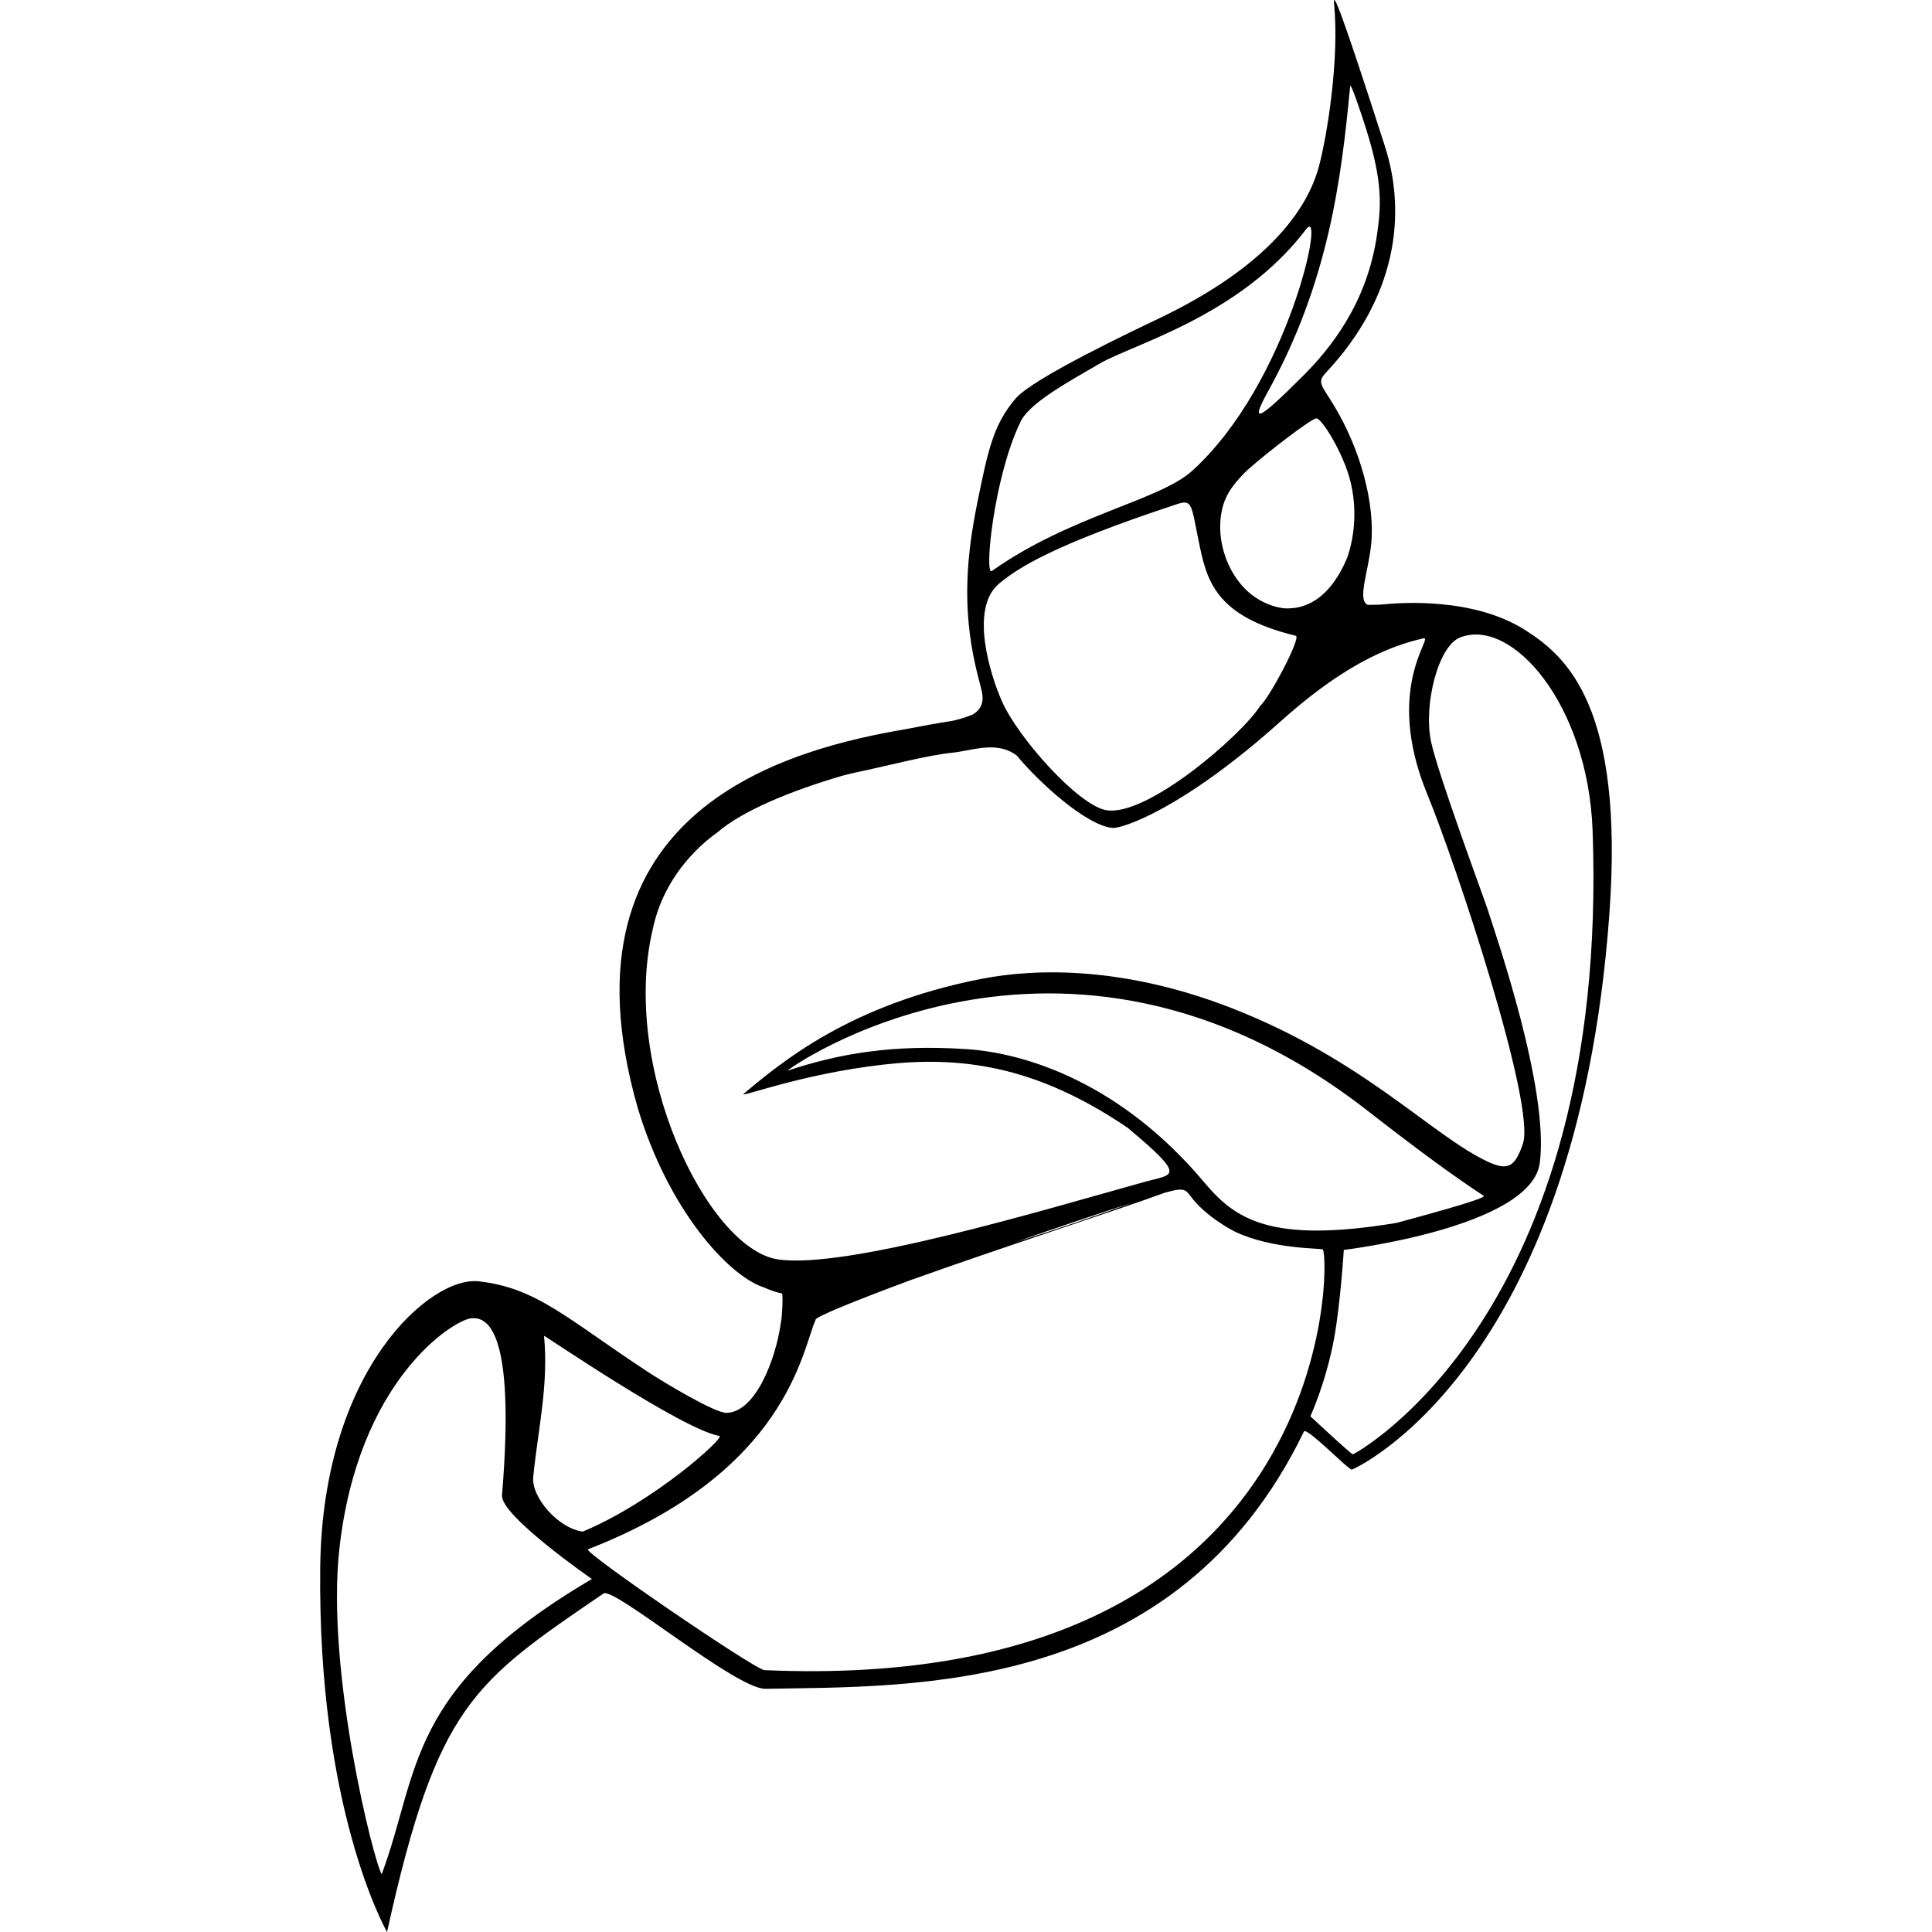
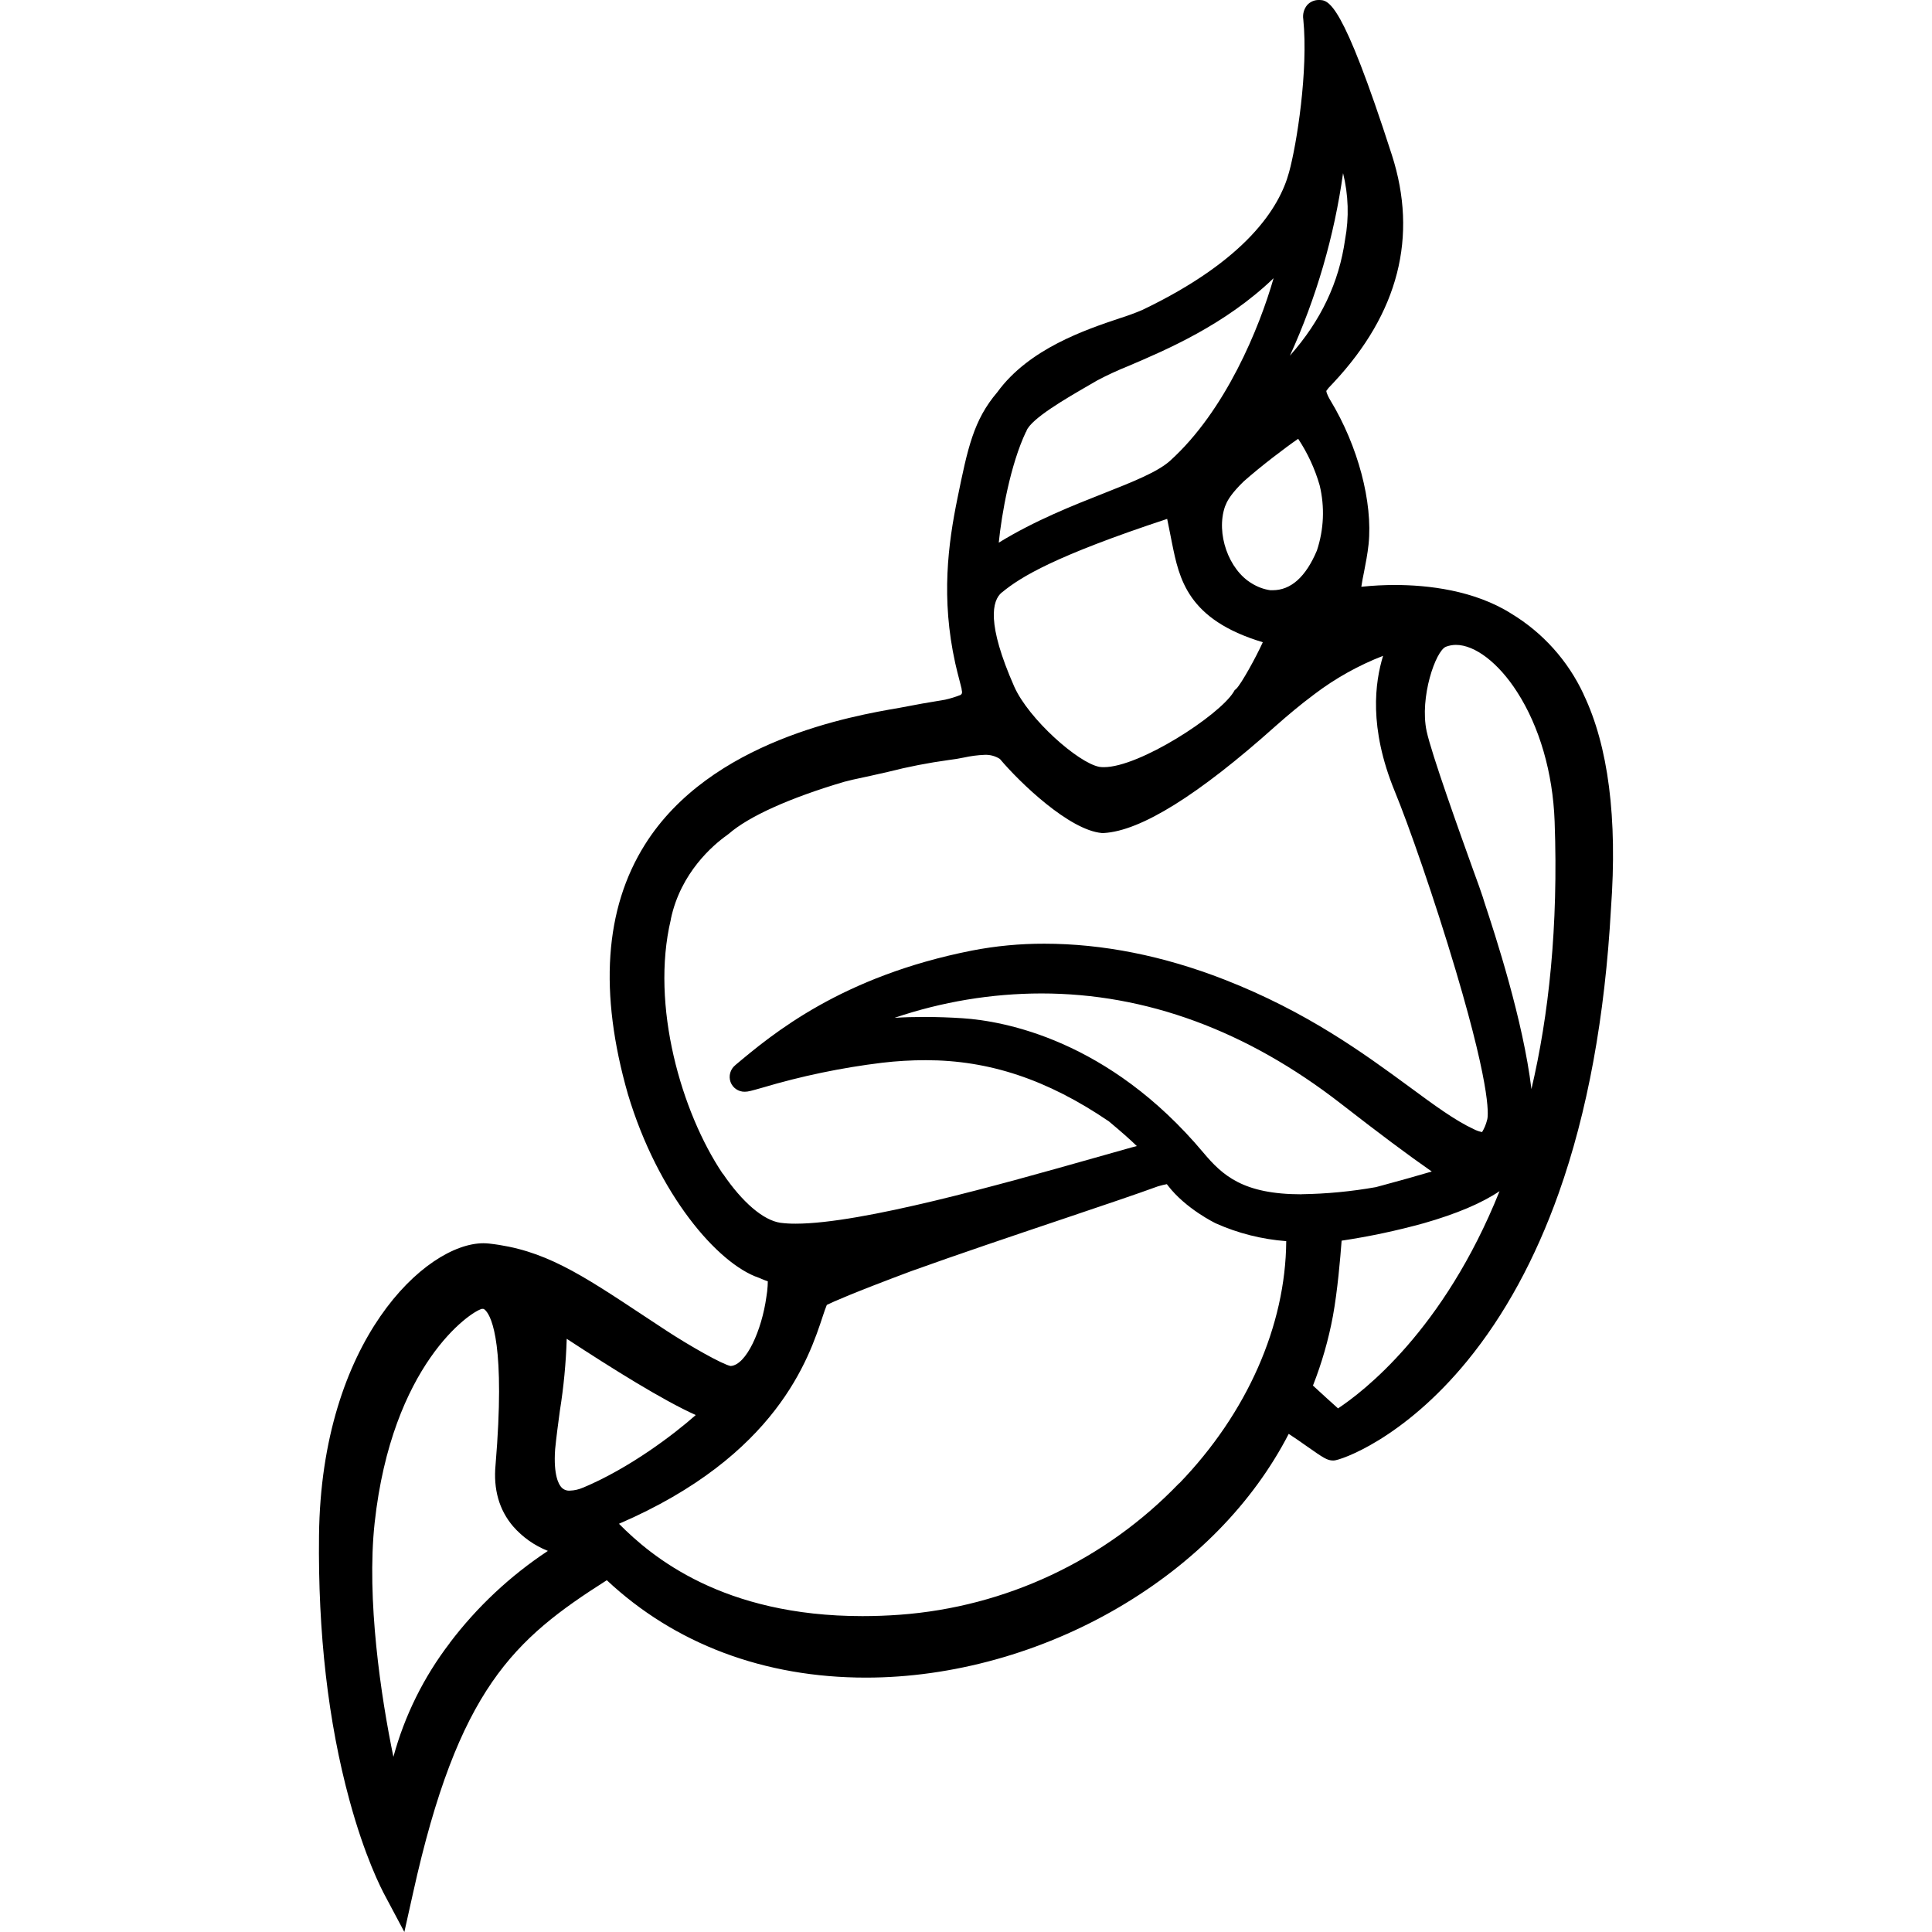
<svg xmlns="http://www.w3.org/2000/svg" role="img" viewBox="0 0 24 24" fill="currentColor">
-   <path d="M18.948 7.828c-.638-.406-1.527-.346-1.8-.317l-.156.003c-.135-.058.004-.397.041-.753.051-.496-.131-1.177-.461-1.722-.159-.262-.216-.287-.098-.413.869-.928 1.005-1.956.729-2.812-.539-1.675-.648-1.939-.631-1.771.068.683-.084 1.637-.188 2.025-.148.55-.654 1.248-1.979 1.884-.311.149-1.565.74-1.788.998-.276.321-.344.644-.474 1.283-.138.676-.189 1.307-.027 2.03.031.141.063.246.081.329a.017.017 0 0 0-.002-.005c.037.147-.023.234-.105.286a1.455 1.455 0 0 1-.252.08l-.003.001c-.203.032-.398.067-.585.104-1.379.237-4.401.958-3.328 4.704.381 1.271 1.124 2.078 1.554 2.226l.015.005c.071.032.148.06.223.075.008.002.012.124-.004.296l-.011.074c-.06.434-.308 1.104-.673 1.113-.146.004-.79-.386-.972-.505-1.02-.67-1.384-1.048-2.108-1.129-.597-.067-1.939 1.093-1.968 3.549-.035 2.999.806 4.49.83 4.534.623-2.824 1.072-3.1 2.689-4.205.128-.087 1.647 1.191 2.012 1.184 1.827-.034 5.102.083 6.689-3.196.031-.063.549.474.595.473.019-.001 2.788-1.234 3.199-6.899.188-2.587-.536-3.206-1.044-3.529zm-2.172-1.846c.08.327.057.667-.041.947-.178.427-.45.651-.79.627a.812.812 0 0 1-.31-.11c-.378-.221-.583-.786-.422-1.225a.183.183 0 0 0 .01-.02c.042-.112.144-.237.275-.364.269-.238.797-.64.854-.64.072.002.341.443.424.785zm-.004-4.911c.006-.058.153.385.201.539.209.665.181.96.134 1.297-.122.858-.579 1.422-.924 1.766-.541.54-.668.618-.432.191.753-1.361.912-2.641 1.021-3.793zm-4.103 4.186c.097-.239.584-.503.989-.739.418-.244 1.747-.59 2.566-1.669.253-.333-.214 1.915-1.417 3.002-.406.367-1.522.557-2.485 1.242-.099.071.022-1.153.347-1.836zm-.258 1.993c.236-.196.664-.477 2.209-.987.191-.063.177.002.27.457.099.486.197.933 1.207 1.178.072.018-.328.772-.443.871-.225.36-1.415 1.392-1.919 1.294-.345-.067-1.087-.895-1.289-1.352-.145-.328-.405-1.154-.035-1.461zM8.11 11.537c.165-.783.783-1.18.801-1.196.313-.272.919-.518 1.55-.704.095-.025.154-.038.168-.041.39-.08.88-.213 1.204-.246.246-.025.549-.153.798.036.27.328.864.871 1.191.899.111.009.858-.224 2.083-1.321.153-.137.314-.272.484-.398l.049-.036c.376-.273.792-.5 1.244-.6.14-.031-.5.605.048 1.936.359.872 1.351 3.863 1.188 4.342-.097.286-.185.339-.432.225-.692-.321-1.544-1.269-3.181-1.908-1.319-.515-2.412-.503-3.12-.364-1.629.321-2.473 1.03-2.946 1.426-.072.061.701-.245 1.734-.362.936-.106 1.875-.004 3.037.786.742.621.561.573.226.666-1.28.356-3.719 1.092-4.57.968-.88-.129-1.966-2.388-1.556-4.108zm6.849 3.15c-1.028-1.225-2.201-1.604-2.948-1.654-.927-.062-1.594.057-2.226.267-.068.023 3.387-2.469 7.192.489.685.533 1.094.83 1.454 1.066.052.034-.917.29-1.081.336-1.575.261-2.008-.048-2.391-.504zm-.88.249c-.376.135-.903.321-1.477.499a61.891 61.891 0 0 1 1.477-.499zm-7.455 3.411c.06-.601.193-1.146.134-1.753-.001-.012 1.714 1.163 2.179 1.244.076.013-.801.812-1.697 1.188-.307-.04-.641-.428-.616-.679zm-1.882 4.935c-.092-.129-.694-2.51-.527-4.034.23-2.1 1.408-2.844 1.635-2.871.188-.022.56.1.386 2.198-.021.253 1.117 1.04 1.117 1.04-2.322 1.364-2.136 2.391-2.611 3.667zm4.754-2.535c-.117-.005-2.264-1.473-2.192-1.501 2.477-.964 2.656-2.467 2.827-2.849-.02-.032.484-.236 1.17-.491 1.104-.396 2.631-.891 3.158-1.086l.027-.008c.239-.069.249-.024.313.06.19.247.509.412.544.429.47.223 1.076.202 1.09.221.094.136.154 5.536-6.937 5.225zm7.31-2.681c-.021.001-.528-.472-.528-.472s.196-.427.295-.97c.08-.442.12-1.097.12-1.097s2.331-.278 2.435-1.082c.118-.918-.546-2.827-.645-3.139-.042-.132-.621-1.69-.706-2.093-.096-.454.087-1.187.36-1.294.643-.253 1.59.828 1.647 2.401.217 6.03-2.957 7.745-2.978 7.746z" />
+   <path d="M19.671 8.622a2.31 2.31 0 0 0-.895-.998c-.464-.294-1.044-.357-1.448-.357q-.204 0-.407.021h-.01a3 3 0 0 1 .034-.186c.02-.103.043-.219.056-.341.054-.521-.132-1.222-.473-1.785-.054-.09-.052-.12-.052-.12a.4.4 0 0 1 .059-.07l.031-.033c.807-.864 1.051-1.814.724-2.829C16.67 0 16.504 0 16.382 0a.192.192 0 0 0-.144.063.224.224 0 0 0-.048.177c.063.638-.081 1.552-.177 1.9-.118.438-.528 1.091-1.824 1.711a3 3 0 0 1-.278.102c-.423.142-1.129.378-1.522.919-.296.347-.368.695-.496 1.322-.114.558-.206 1.237-.026 2.047a6 6 0 0 0 .051.207c.011.043.021.08.028.112l.015-.003-.016.004c.012.048.004.06-.013.072a1.3 1.3 0 0 1-.192.059c-.192.031-.384.065-.567.101-.584.1-2.348.405-3.161 1.698-.502.798-.573 1.84-.212 3.101.374 1.248 1.116 2.106 1.624 2.28l.008.003q.055.025.106.042c0 .035-.003.078-.008.126a2 2 0 0 0-.01.069c-.056.407-.248.846-.444.857-.103-.02-.512-.252-.802-.442a31 31 0 0 1-.264-.174c-.808-.535-1.253-.829-1.934-.905a.7.7 0 0 0-.07-.004c-.72 0-2.016 1.212-2.043 3.629-.014 1.211.113 2.317.378 3.289.189.697.391 1.094.449 1.2L5.023 24l.107-.48c.562-2.544 1.255-3.157 2.408-3.89.845.792 1.956 1.21 3.22 1.21 1.066 0 2.181-.31 3.139-.872.941-.552 1.668-1.296 2.112-2.156.074.048.163.11.222.152.211.148.256.179.331.179h.007c.083-.003.861-.264 1.658-1.238.463-.566.845-1.266 1.135-2.081.359-1.008.576-2.198.65-3.537.082-1.124-.033-2.019-.34-2.661zm-2.987-6.471c.067.27.076.551.025.825-.075.532-.3 1.008-.685 1.442a8.21 8.21 0 0 0 .66-2.267m-.557 3.301c.117.177.207.371.266.576.065.268.053.549-.034.811-.138.328-.323.493-.55.493h-.03a.6.6 0 0 1-.226-.083c-.292-.171-.45-.624-.336-.956a.5.5 0 0 0 .013-.03c.019-.048.072-.14.22-.283.211-.187.52-.422.675-.528zm-3.379-.09.003-.005V5.352c.062-.154.492-.402.777-.567a6 6 0 0 1 .107-.062 4.1 4.1 0 0 1 .384-.177c.469-.2 1.2-.511 1.802-1.09-.175.612-.595 1.644-1.286 2.268-.154.139-.464.262-.823.404-.387.153-.853.336-1.305.613.035-.353.144-.97.339-1.379zm-.3 1.996c.232-.192.658-.452 2.051-.912a6 6 0 0 1 .031.154c.009.042.018.089.028.141.091.45.192.956 1.129 1.237-.087.192-.267.516-.329.578l-.021.018-.014.024c-.182.293-1.168.932-1.61.932a.33.33 0 0 1-.057-.004c-.266-.051-.876-.594-1.056-.995-.347-.787-.276-1.07-.156-1.171zM8.977 14.579c-.511-.76-.898-2.087-.644-3.155v-.005c.122-.581.528-.923.696-1.043l.024-.018c.249-.217.757-.446 1.433-.646.096-.025.149-.036.151-.036.124-.026.26-.057.392-.087a6.8 6.8 0 0 1 .758-.148 2.2 2.2 0 0 0 .189-.031 1.45 1.45 0 0 1 .253-.033.324.324 0 0 1 .192.051c.251.298.864.885 1.266.92h.025c.458-.025 1.175-.471 2.134-1.329.163-.144.314-.27.462-.38l.018-.014a3.52 3.52 0 0 1 .855-.478c-.1.328-.18.889.144 1.68.169.409.492 1.331.76 2.233.462 1.554.398 1.828.388 1.853a.53.53 0 0 1-.062.15.37.37 0 0 1-.103-.036c-.233-.108-.494-.3-.799-.525-.566-.415-1.27-.932-2.301-1.334-.757-.295-1.51-.445-2.236-.445a4.67 4.67 0 0 0-.897.085c-1.623.32-2.479 1.036-2.938 1.421l-.003.003a.188.188 0 0 0-.059.209.185.185 0 0 0 .177.121c.042 0 .083-.012.217-.05a9.04 9.04 0 0 1 1.488-.31q.271-.032.544-.032c.786 0 1.509.24 2.274.76.175.146.282.243.347.307l-.066.017-.464.131c-1.149.325-2.886.816-3.708.816a1.4 1.4 0 0 1-.189-.011c-.213-.031-.473-.254-.715-.61zm-3.389 5.83a4.09 4.09 0 0 0-.701 1.415c-.154-.741-.336-1.959-.233-2.907.215-1.965 1.188-2.623 1.333-2.658h.009c.008 0 .018 0 .037.021.078.084.246.441.123 1.916-.029.304.044.561.218.765.118.135.266.239.432.305a4.96 4.96 0 0 0-1.22 1.144zM7.242 18.48a.43.43 0 0 1-.161.037.129.129 0 0 1-.106-.04c-.031-.033-.102-.144-.079-.473.016-.162.038-.323.059-.48a7 7 0 0 0 .085-.893c.567.371 1.196.765 1.603.947-.266.236-.819.659-1.402.903zm7.404-.053a5.35 5.35 0 0 1-3.47 1.632 6.3 6.3 0 0 1-.463.017c-1.736 0-2.618-.737-3.024-1.147 1.962-.846 2.36-2.056 2.534-2.585a2 2 0 0 1 .048-.134c.075-.037.313-.144 1.047-.419.576-.207 1.267-.44 1.876-.645.507-.171.946-.319 1.185-.407l.02-.006a1 1 0 0 1 .096-.023l.013.017c.223.291.591.468.595.47.277.124.573.198.875.221-.007 1.049-.486 2.136-1.329 3.009zm1.522-3.591c-.726 0-.981-.234-1.219-.517-1.179-1.406-2.483-1.636-2.99-1.67a7.3 7.3 0 0 0-.473-.016c-.128 0-.253.003-.374.011a5.7 5.7 0 0 1 1.824-.303c1.301 0 2.553.461 3.721 1.369.476.37.827.633 1.129.843a28 28 0 0 1-.598.168l-.096.026a5.76 5.76 0 0 1-.923.088zm.453 2.659c-.076-.067-.192-.174-.311-.283a4.7 4.7 0 0 0 .248-.864c.057-.311.092-.72.108-.936a8.6 8.6 0 0 0 1.022-.217c.405-.116.717-.248.94-.398-.695 1.734-1.701 2.496-2.007 2.699zm2.403-3.966c-.103-.855-.449-1.912-.585-2.323-.014-.048-.026-.083-.035-.108-.01-.033-.041-.119-.106-.297-.167-.465-.514-1.432-.576-1.718-.089-.42.112-.999.24-1.049a.35.35 0 0 1 .124-.023c.236 0 .528.223.759.583.279.432.445 1.005.467 1.608.048 1.316-.074 2.415-.288 3.327" />
</svg>
